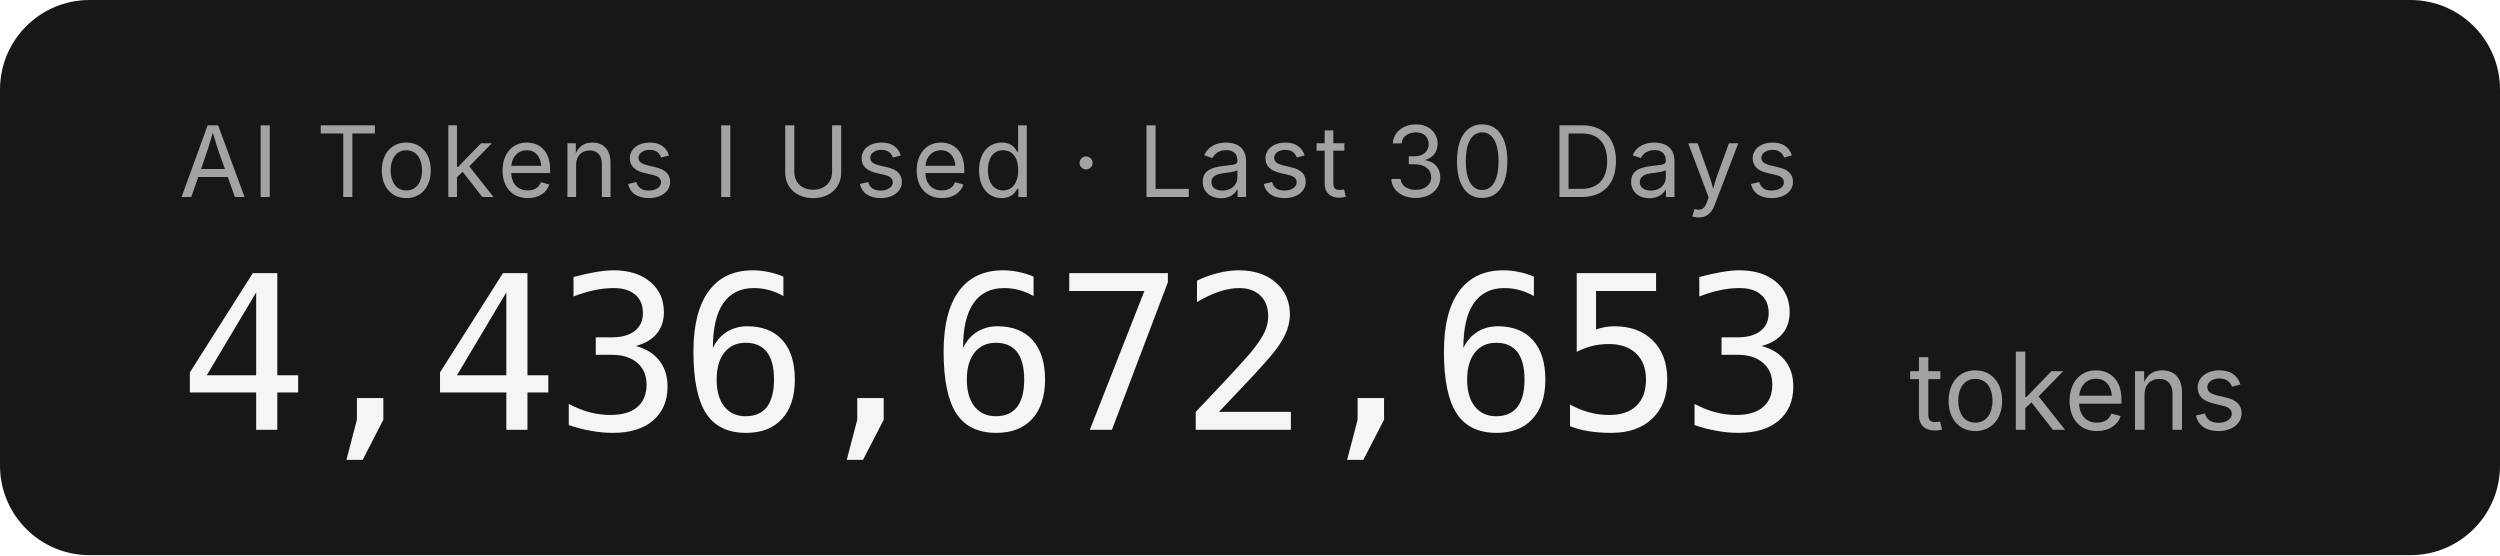
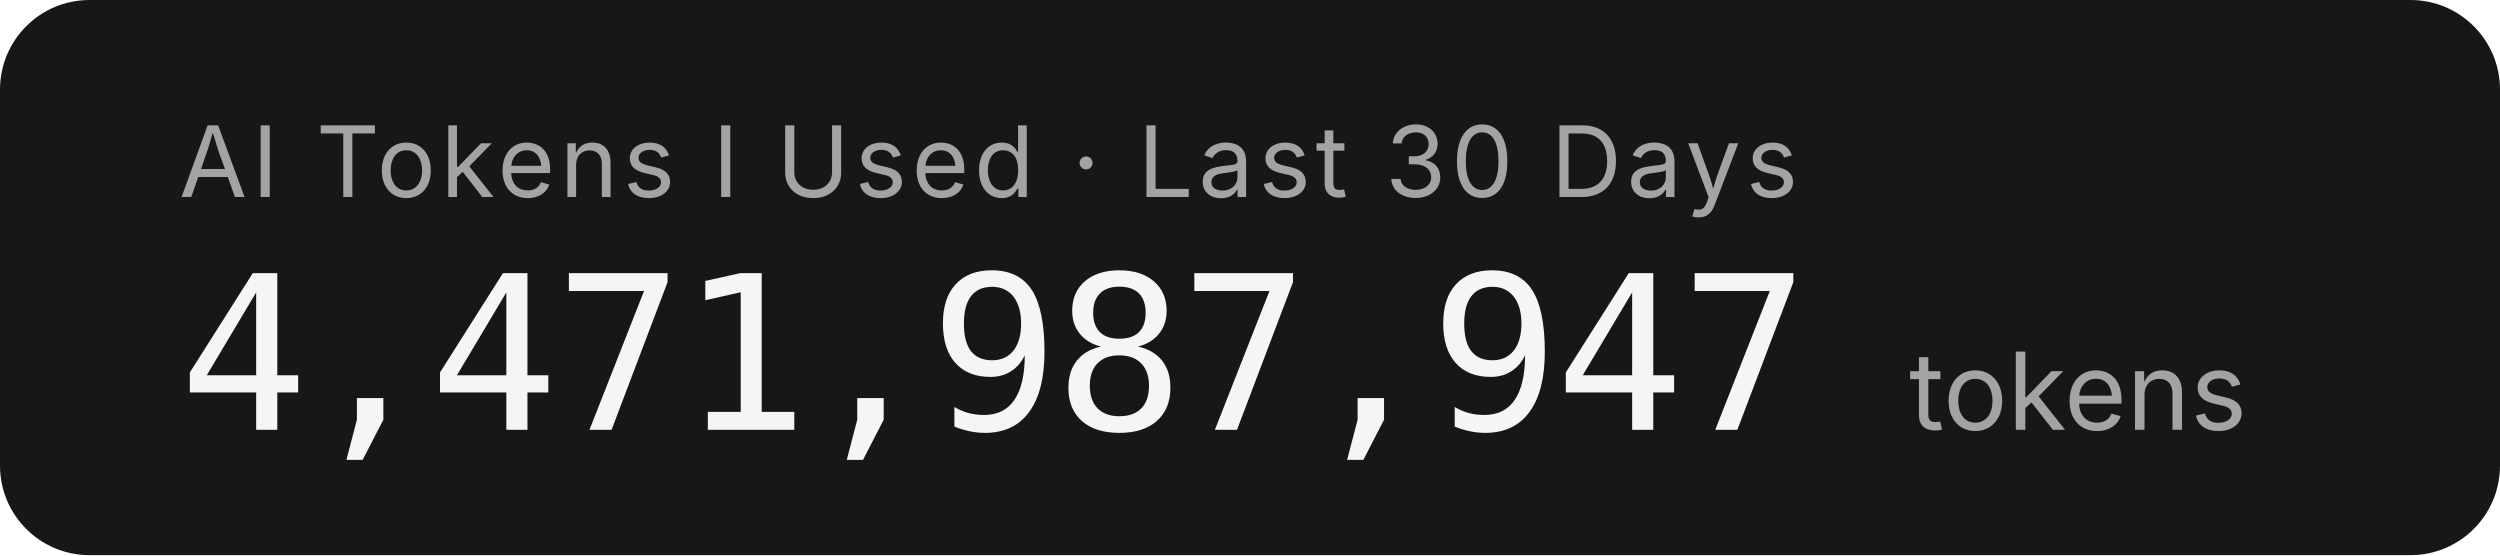
- <svg xmlns="http://www.w3.org/2000/svg" width="279.2" height="62" role="img" aria-label="AI Tokens I Used · Last 30 Days: 4,436,672,653 tokens">
+ <svg xmlns="http://www.w3.org/2000/svg" width="279.2" height="62" role="img" aria-label="AI Tokens I Used · Last 30 Days: 4,471,987,947 tokens">
  <rect width="279.2" height="62" rx="10" fill="#171717" />
  <g font-family="'Inter','SF Pro Display',-apple-system,'Segoe UI',sans-serif">
    <text x="20" y="22" fill="#a3a3a3" font-size="11" letter-spacing="0.05em">AI Tokens I Used · Last 30 Days</text>
-     <text x="20" y="48" fill="#f5f5f5" font-size="24" font-weight="300" font-family="'SF Mono','Cascadia Code','Consolas',monospace" letter-spacing="-0.02em">4,436,672,653</text>
+     <text x="20" y="48" fill="#f5f5f5" font-size="24" font-weight="300" font-family="'SF Mono','Cascadia Code','Consolas',monospace" letter-spacing="-0.02em">4,471,987,947</text>
    <text x="213.2" y="48" fill="#a3a3a3" font-size="12">tokens</text>
  </g>
</svg>
